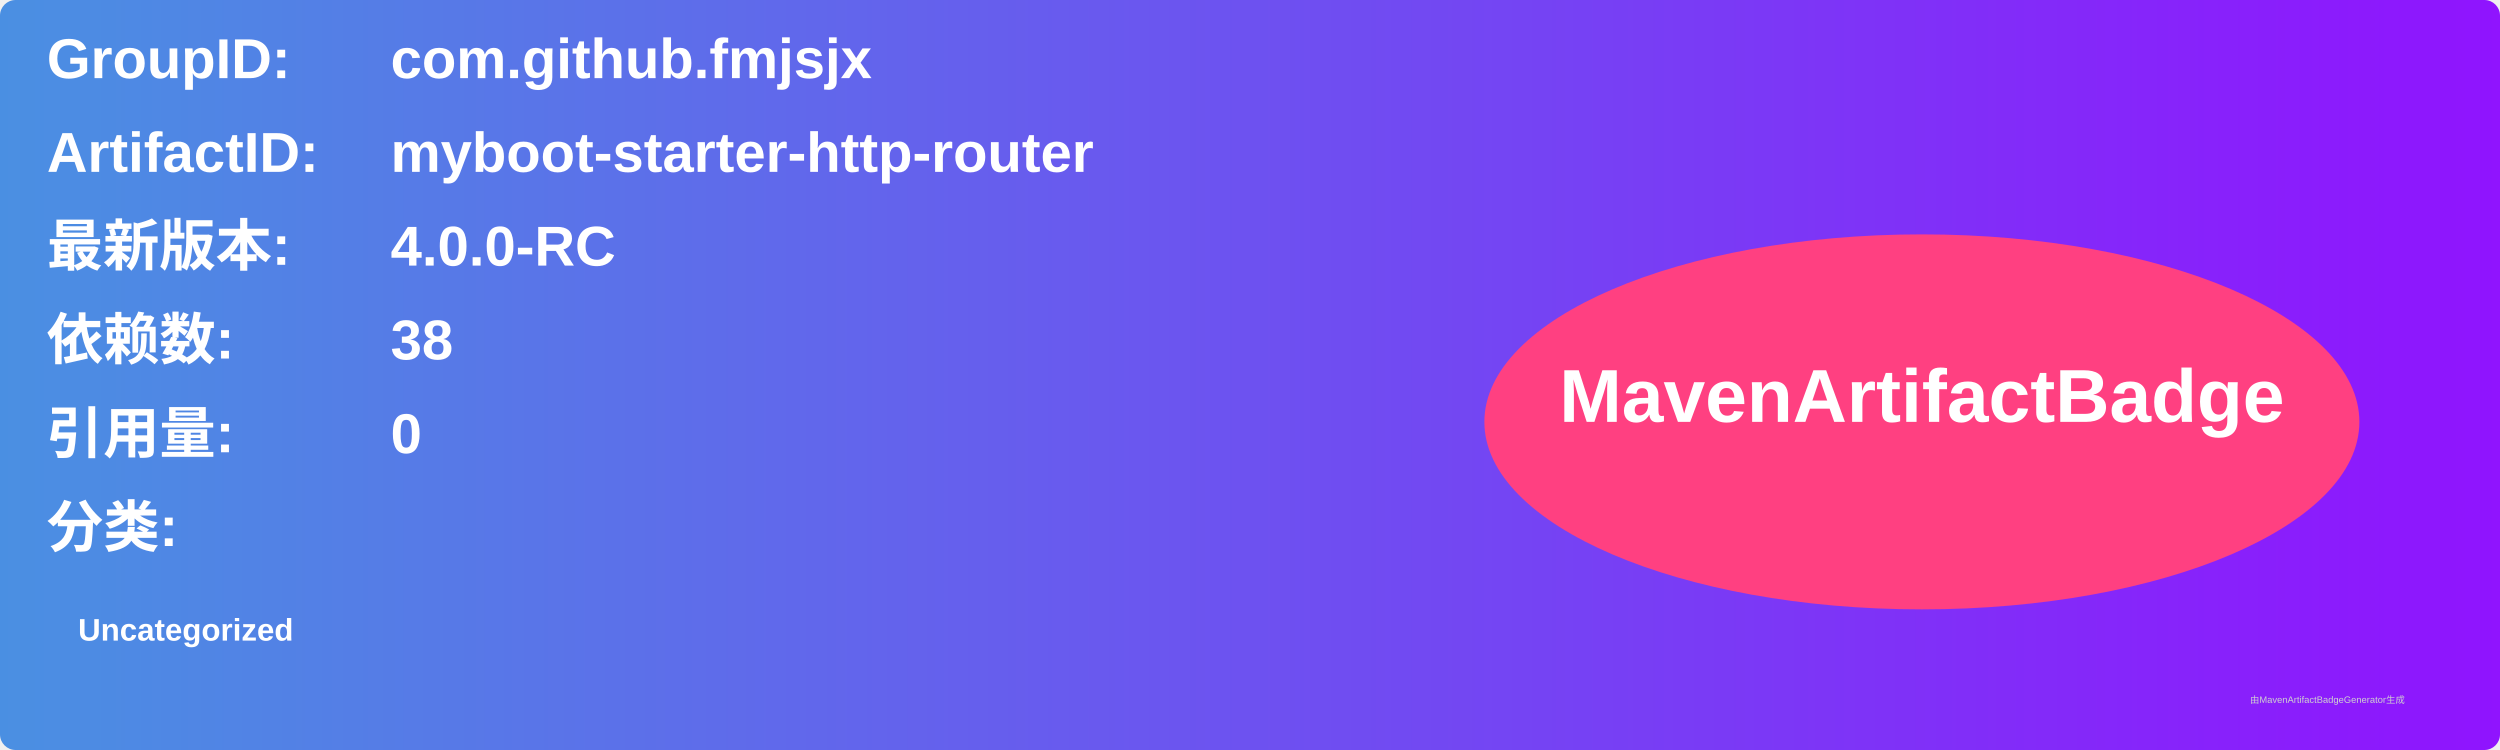
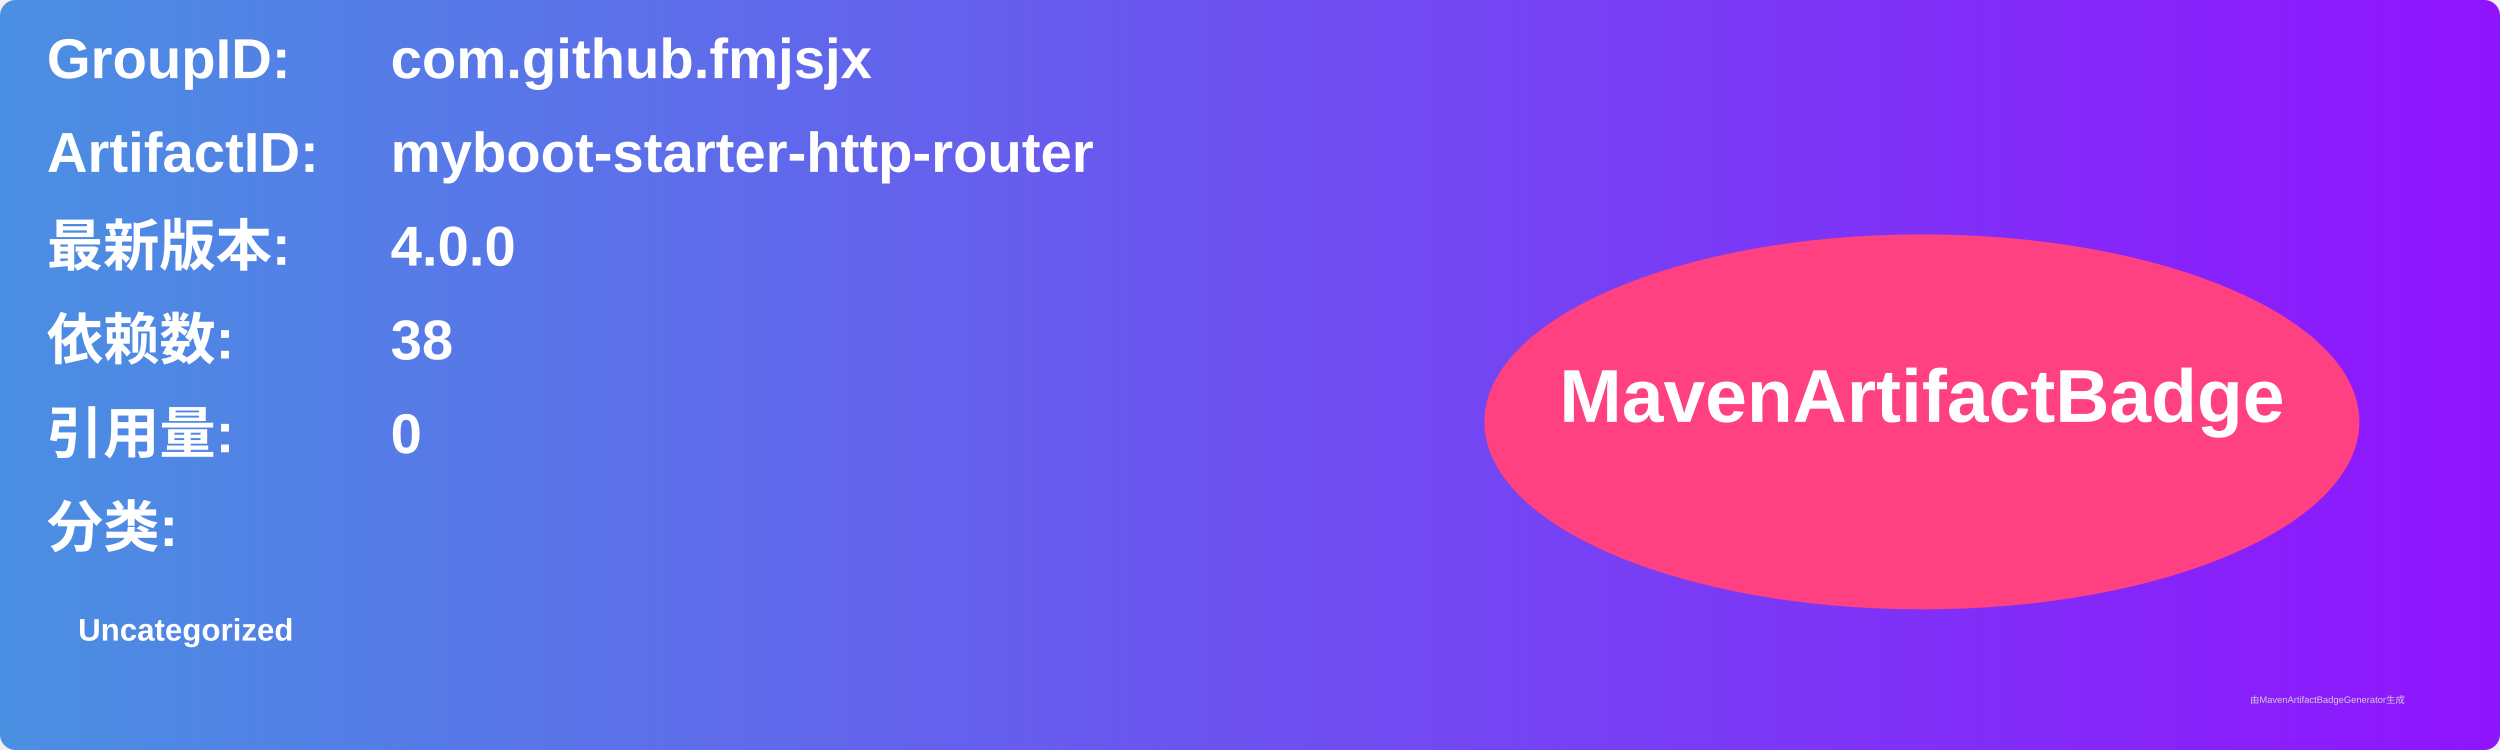
<svg xmlns="http://www.w3.org/2000/svg" width="800" height="240" viewBox="0 0 800 240">
  <linearGradient id="grad" x1="0%" y1="0%" x2="100%" y2="0%">
    <stop offset="0%" stop-color="#4a90e2" />
    <stop offset="100%" stop-color="#9013fe" />
  </linearGradient>
  <rect width="100%" height="100%" rx="5" ry="5" fill="url(#grad)" />
  <g transform="translate(15, 15)">
    <text x="0" y="10" font-family="Arial" font-size="18" fill="white" font-weight="bold" width="260">GroupID:</text>
    <text x="110" y="10" font-family="Arial" font-size="18" fill="white" font-weight="bold" width="460">com.github.fmjsjx</text>
    <text x="0" y="40" font-family="Arial" font-size="18" fill="white" font-weight="bold" width="260">ArtifactID:</text>
    <text x="110" y="40" font-family="Arial" font-size="18" fill="white" font-weight="bold" width="460">myboot-starter-http-router</text>
    <text x="0" y="70" font-family="Arial" font-size="18" fill="white" font-weight="bold">最新版本:</text>
    <text x="110" y="70" font-family="Arial" font-size="18" fill="white" font-weight="bold">
-       <tspan font-weight="bold">4.0.0-RC</tspan>
+       <tspan font-weight="bold">4.0.0</tspan>
    </text>
    <text x="0" y="100" font-family="Arial" font-size="18" fill="white" font-weight="bold">依赖数: </text>
    <text x="110" y="100" font-family="Arial" font-size="18" fill="white">
      <tspan font-weight="bold">38</tspan>
    </text>
    <text x="0" y="130" font-family="Arial" font-size="18" fill="white" font-weight="bold">引用量: </text>
    <text x="110" y="130" font-family="Arial" font-size="18" fill="white">
      <tspan font-weight="bold">0</tspan>
    </text>
    <text x="0" y="160" font-family="Arial" font-size="18" fill="white" font-weight="bold">分类:</text>
    <text x="10" y="190" font-family="Arial" font-size="10" fill="white">
      <tspan font-weight="bold">Uncategorized</tspan>
    </text>
    <ellipse cx="600" cy="120" rx="140" ry="60" fill="#ff4081" />
    <text x="600" y="120" text-anchor="middle" font-family="Arial" font-size="24" fill="white" font-weight="bold">MavenArtifactBadge</text>
  </g>
  <text x="720" y="225" font-family="Arial" font-size="3" fill="#d0d0d0">由MavenArtifactBadgeGenerator生成</text>
</svg>
